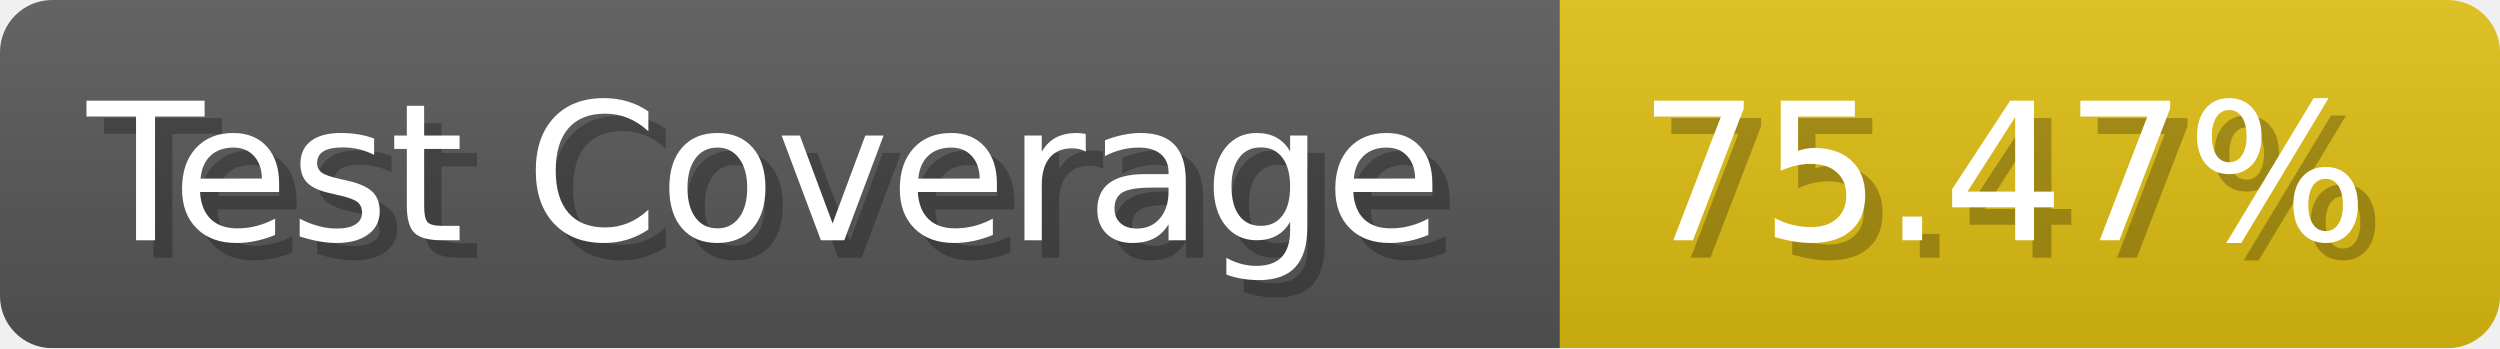
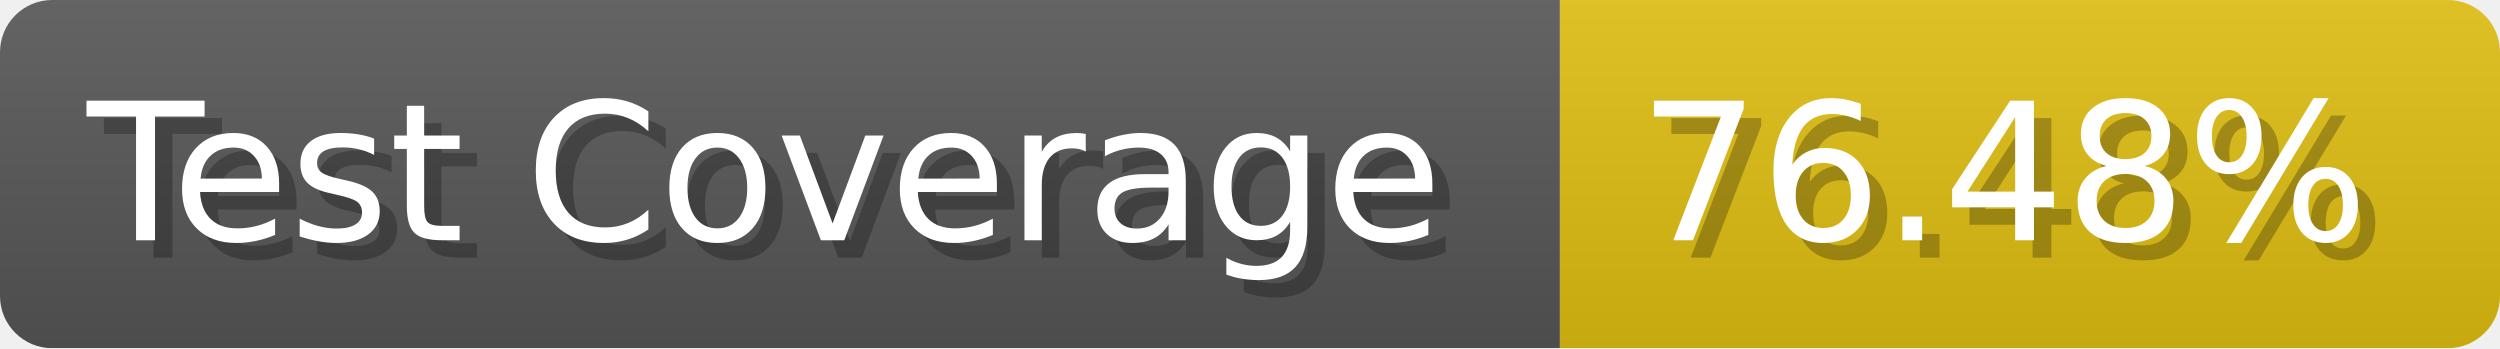
- <svg xmlns="http://www.w3.org/2000/svg" width="143.6" height="20" viewBox="0 0 1436 200" role="img" aria-label="Test Coverage: 75.47%">
+ <svg xmlns="http://www.w3.org/2000/svg" width="143.6" height="20" viewBox="0 0 1436 200" role="img" aria-label="Test Coverage: 76.48%">
  <linearGradient id="a" x2="0" y2="100%">
    <stop offset="0" stop-opacity=".1" stop-color="#EEE" />
    <stop offset="1" stop-opacity=".1" />
  </linearGradient>
  <mask id="m">
    <rect width="1436" height="200" rx="30" fill="#FFF" />
  </mask>
  <g mask="url(#m)">
    <rect width="896" height="200" fill="#555" />
    <rect width="540" height="200" fill="#DB1" x="896" />
    <rect width="1436" height="200" fill="url(#a)" />
  </g>
  <g aria-hidden="true" fill="#fff" text-anchor="start" font-family="Verdana,DejaVu Sans,sans-serif" font-size="110">
    <text x="60" y="148" textLength="796" fill="#000" opacity="0.25">Test Coverage</text>
    <text x="50" y="138" textLength="796">Test Coverage</text>
-     <text x="951" y="148" textLength="440" fill="#000" opacity="0.25">75.47%</text>
-     <text x="941" y="138" textLength="440">75.47%</text>
+     <text x="951" y="148" textLength="440" fill="#000" opacity="0.25">76.48%</text>
+     <text x="941" y="138" textLength="440">76.48%</text>
  </g>
</svg>
